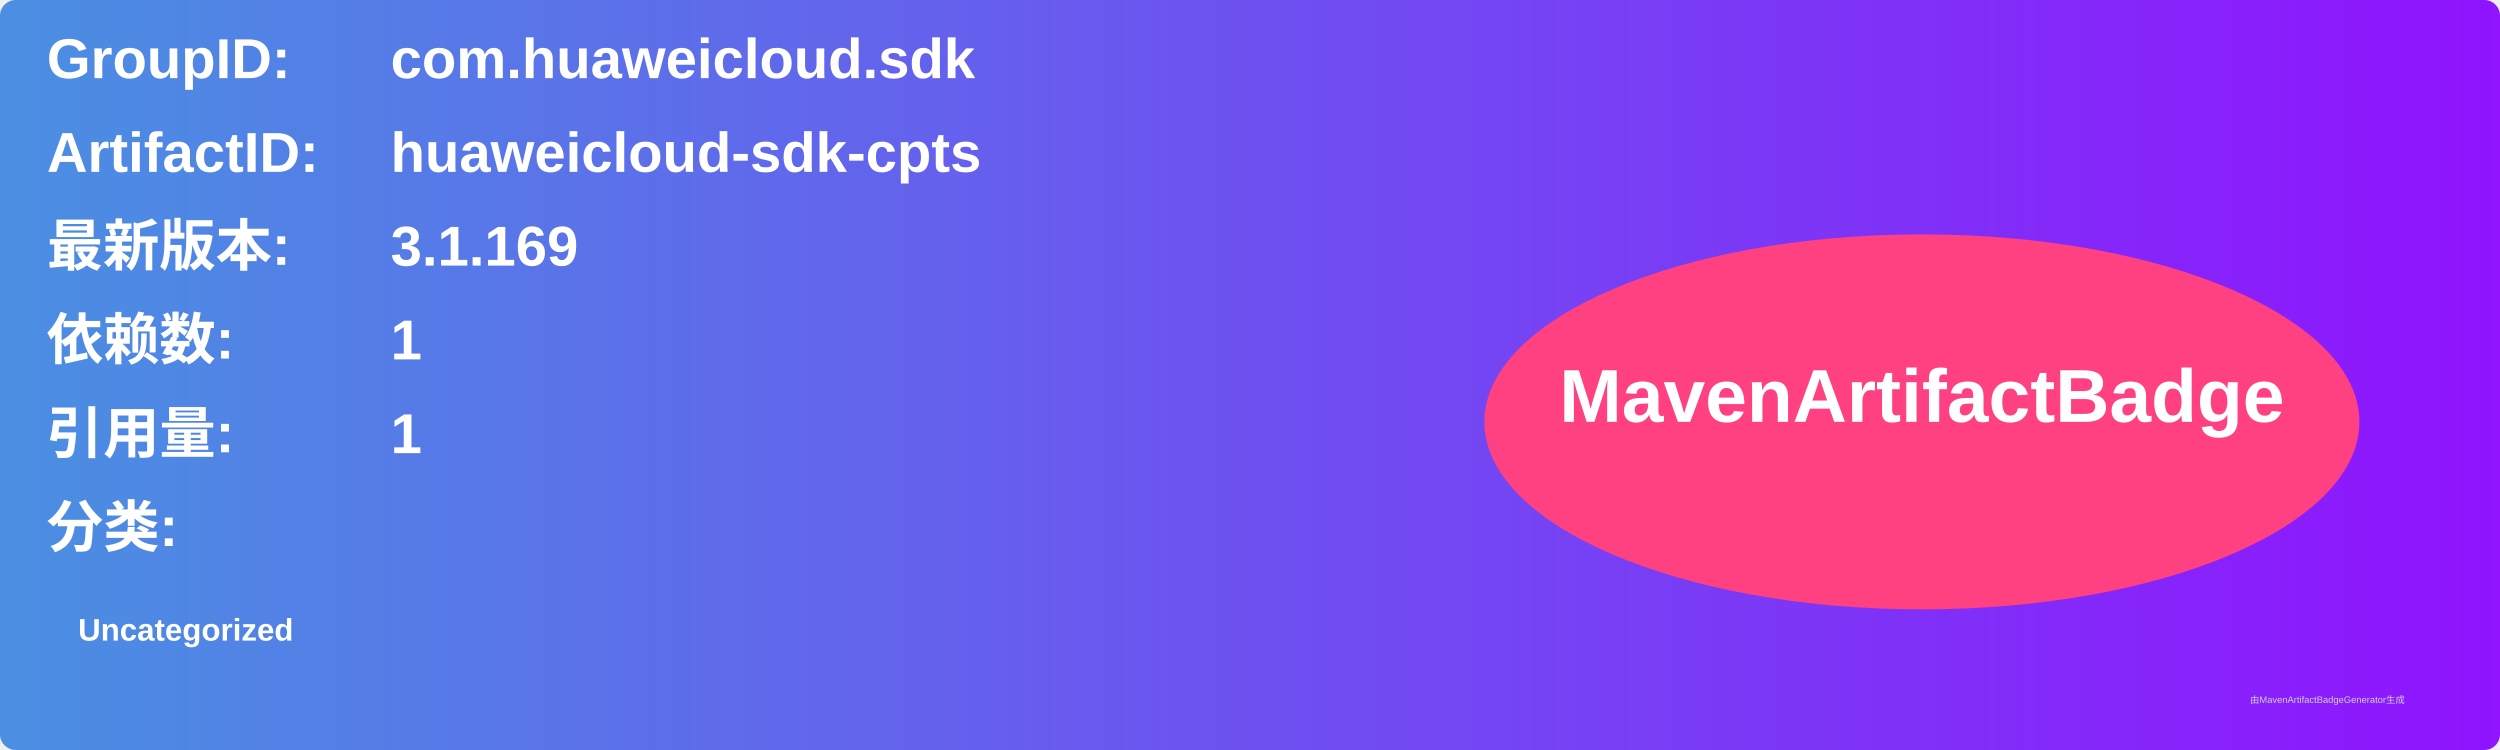
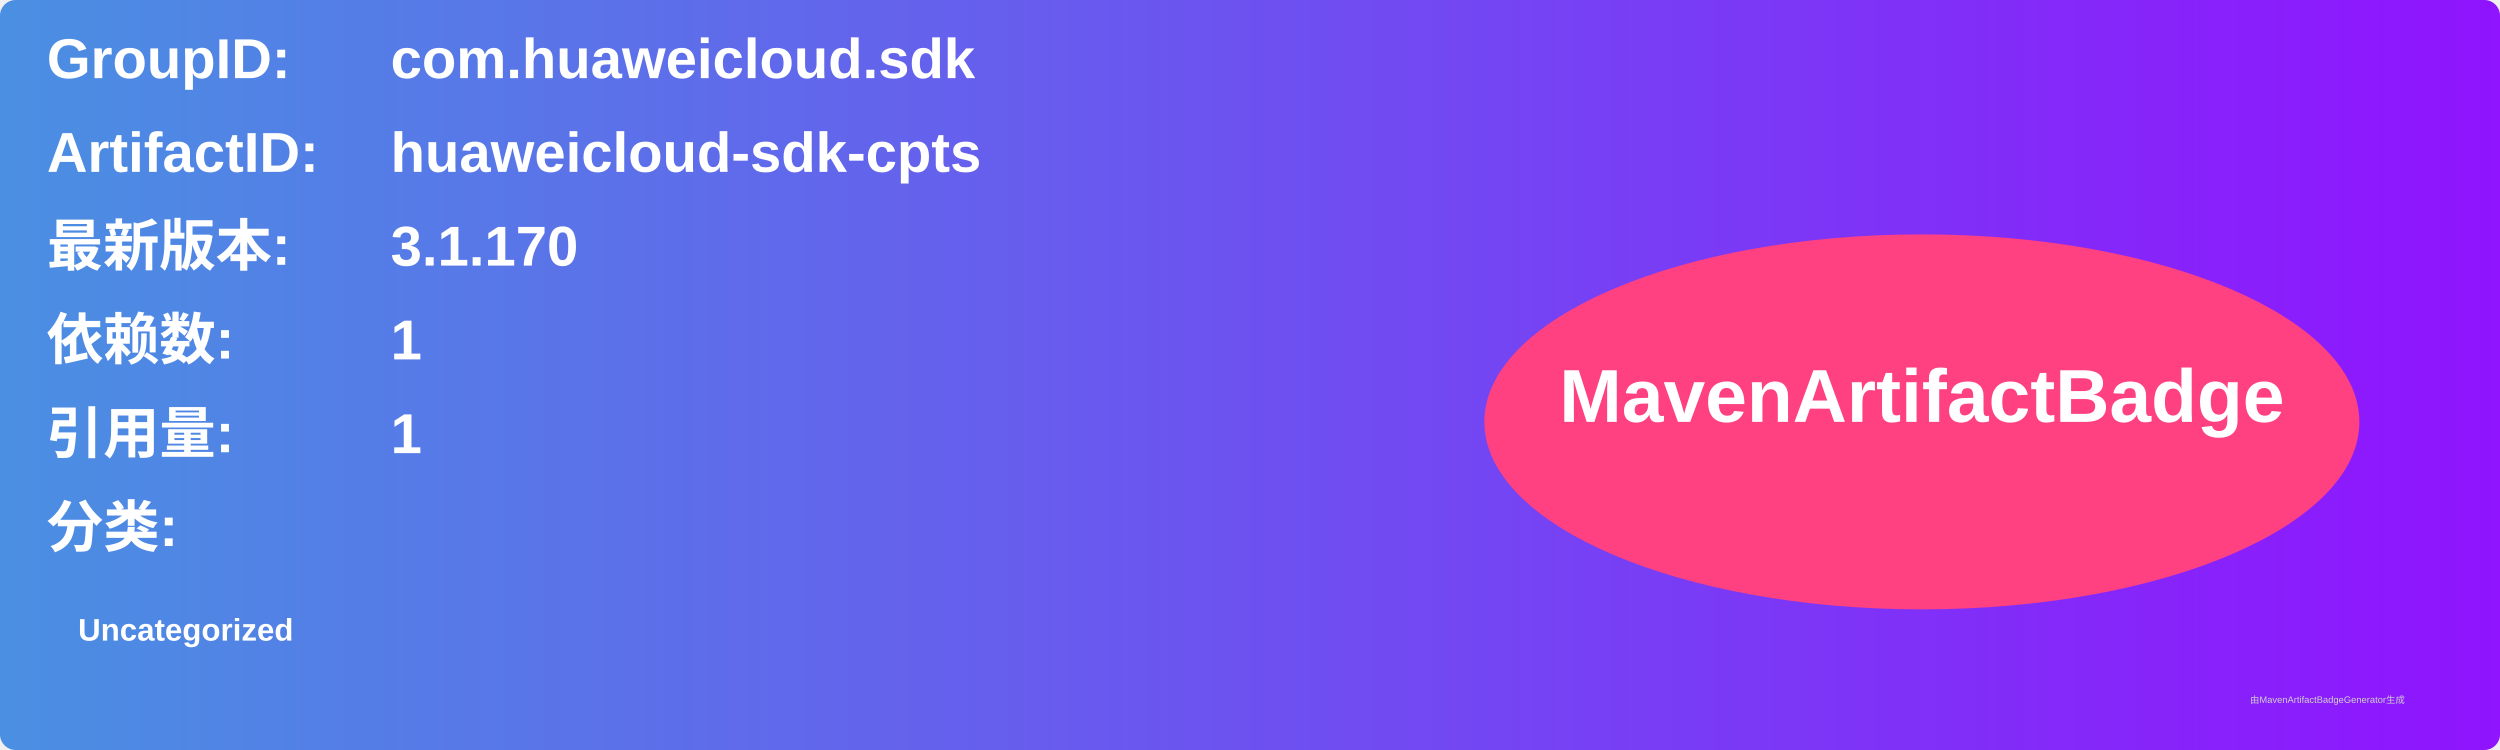
<svg xmlns="http://www.w3.org/2000/svg" width="800" height="240" viewBox="0 0 800 240">
  <linearGradient id="grad" x1="0%" y1="0%" x2="100%" y2="0%">
    <stop offset="0%" stop-color="#4a90e2" />
    <stop offset="100%" stop-color="#9013fe" />
  </linearGradient>
  <rect width="100%" height="100%" rx="5" ry="5" fill="url(#grad)" />
  <g transform="translate(15, 15)">
    <text x="0" y="10" font-family="Arial" font-size="18" fill="white" font-weight="bold" width="260">GroupID:</text>
    <text x="110" y="10" font-family="Arial" font-size="18" fill="white" font-weight="bold" width="460">com.huaweicloud.sdk</text>
    <text x="0" y="40" font-family="Arial" font-size="18" fill="white" font-weight="bold" width="260">ArtifactID:</text>
    <text x="110" y="40" font-family="Arial" font-size="18" fill="white" font-weight="bold" width="460">huaweicloud-sdk-cpts</text>
    <text x="0" y="70" font-family="Arial" font-size="18" fill="white" font-weight="bold">最新版本:</text>
    <text x="110" y="70" font-family="Arial" font-size="18" fill="white" font-weight="bold">
-       <tspan font-weight="bold">3.1.169</tspan>
+       <tspan font-weight="bold">3.1.170</tspan>
    </text>
    <text x="0" y="100" font-family="Arial" font-size="18" fill="white" font-weight="bold">依赖数: </text>
    <text x="110" y="100" font-family="Arial" font-size="18" fill="white">
      <tspan font-weight="bold">1</tspan>
    </text>
    <text x="0" y="130" font-family="Arial" font-size="18" fill="white" font-weight="bold">引用量: </text>
    <text x="110" y="130" font-family="Arial" font-size="18" fill="white">
      <tspan font-weight="bold">1</tspan>
    </text>
    <text x="0" y="160" font-family="Arial" font-size="18" fill="white" font-weight="bold">分类:</text>
    <text x="10" y="190" font-family="Arial" font-size="10" fill="white">
      <tspan font-weight="bold">Uncategorized</tspan>
    </text>
    <ellipse cx="600" cy="120" rx="140" ry="60" fill="#ff4081" />
    <text x="600" y="120" text-anchor="middle" font-family="Arial" font-size="24" fill="white" font-weight="bold">MavenArtifactBadge</text>
  </g>
  <text x="720" y="225" font-family="Arial" font-size="3" fill="#d0d0d0">由MavenArtifactBadgeGenerator生成</text>
</svg>
